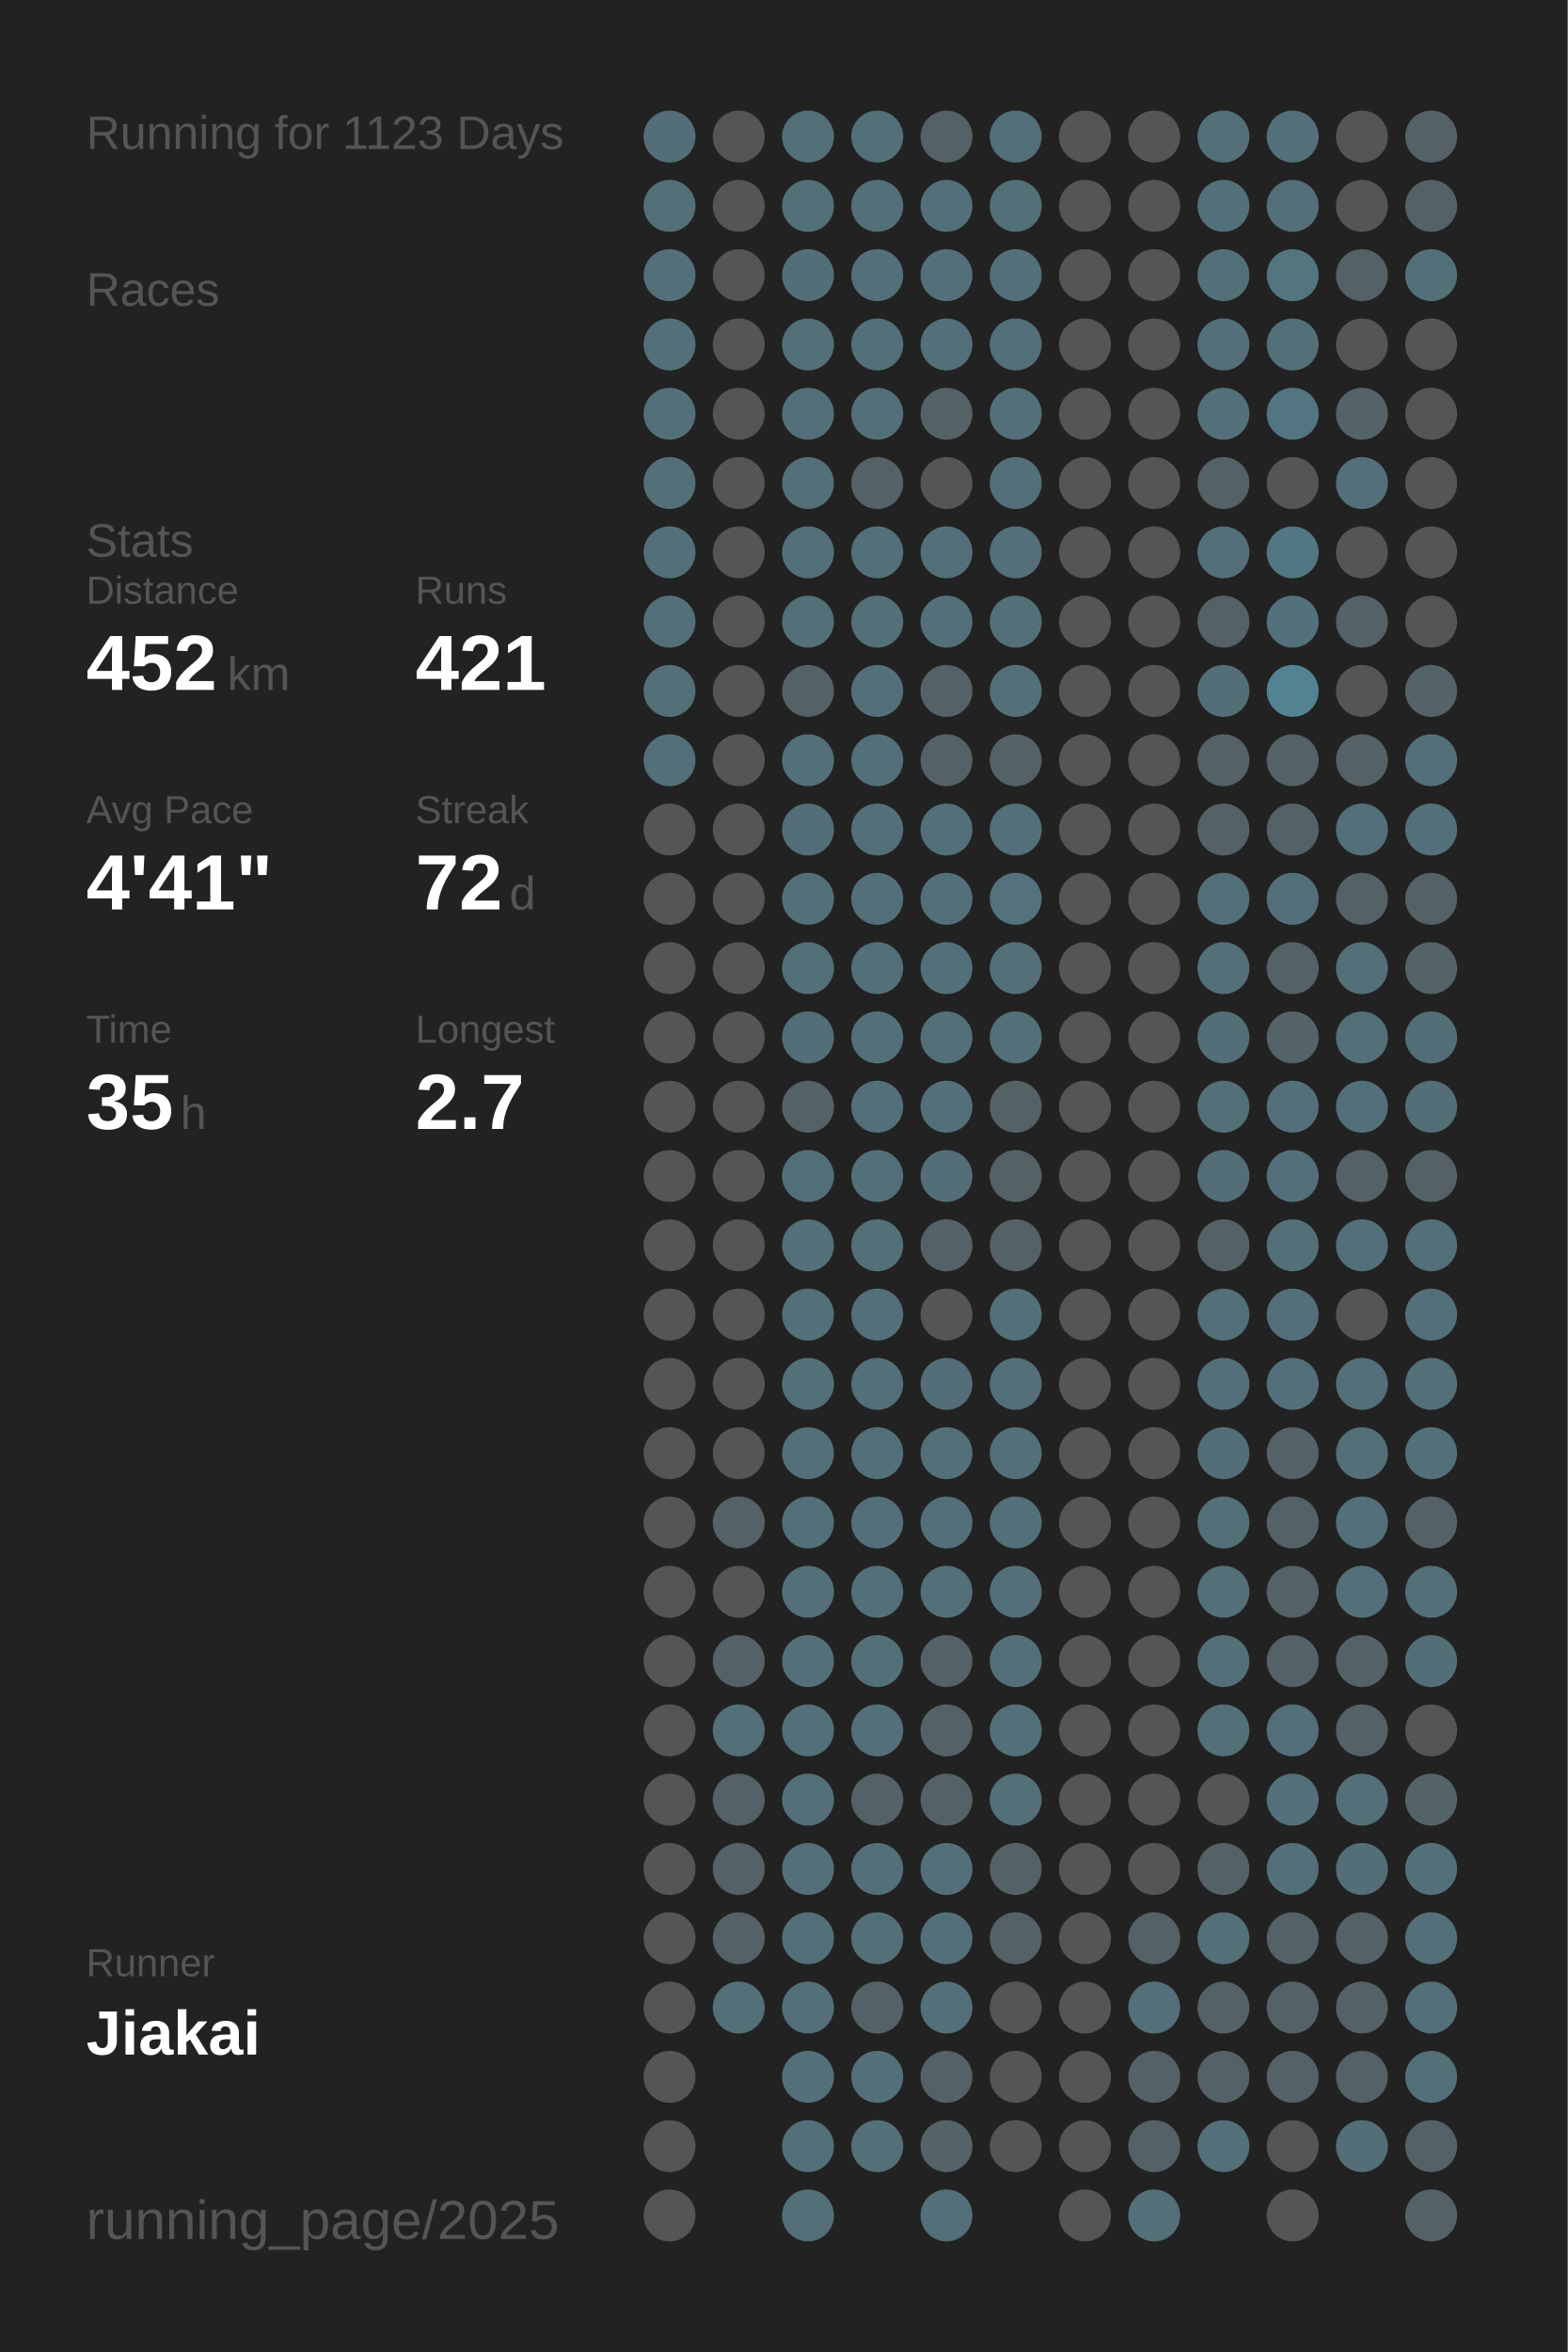
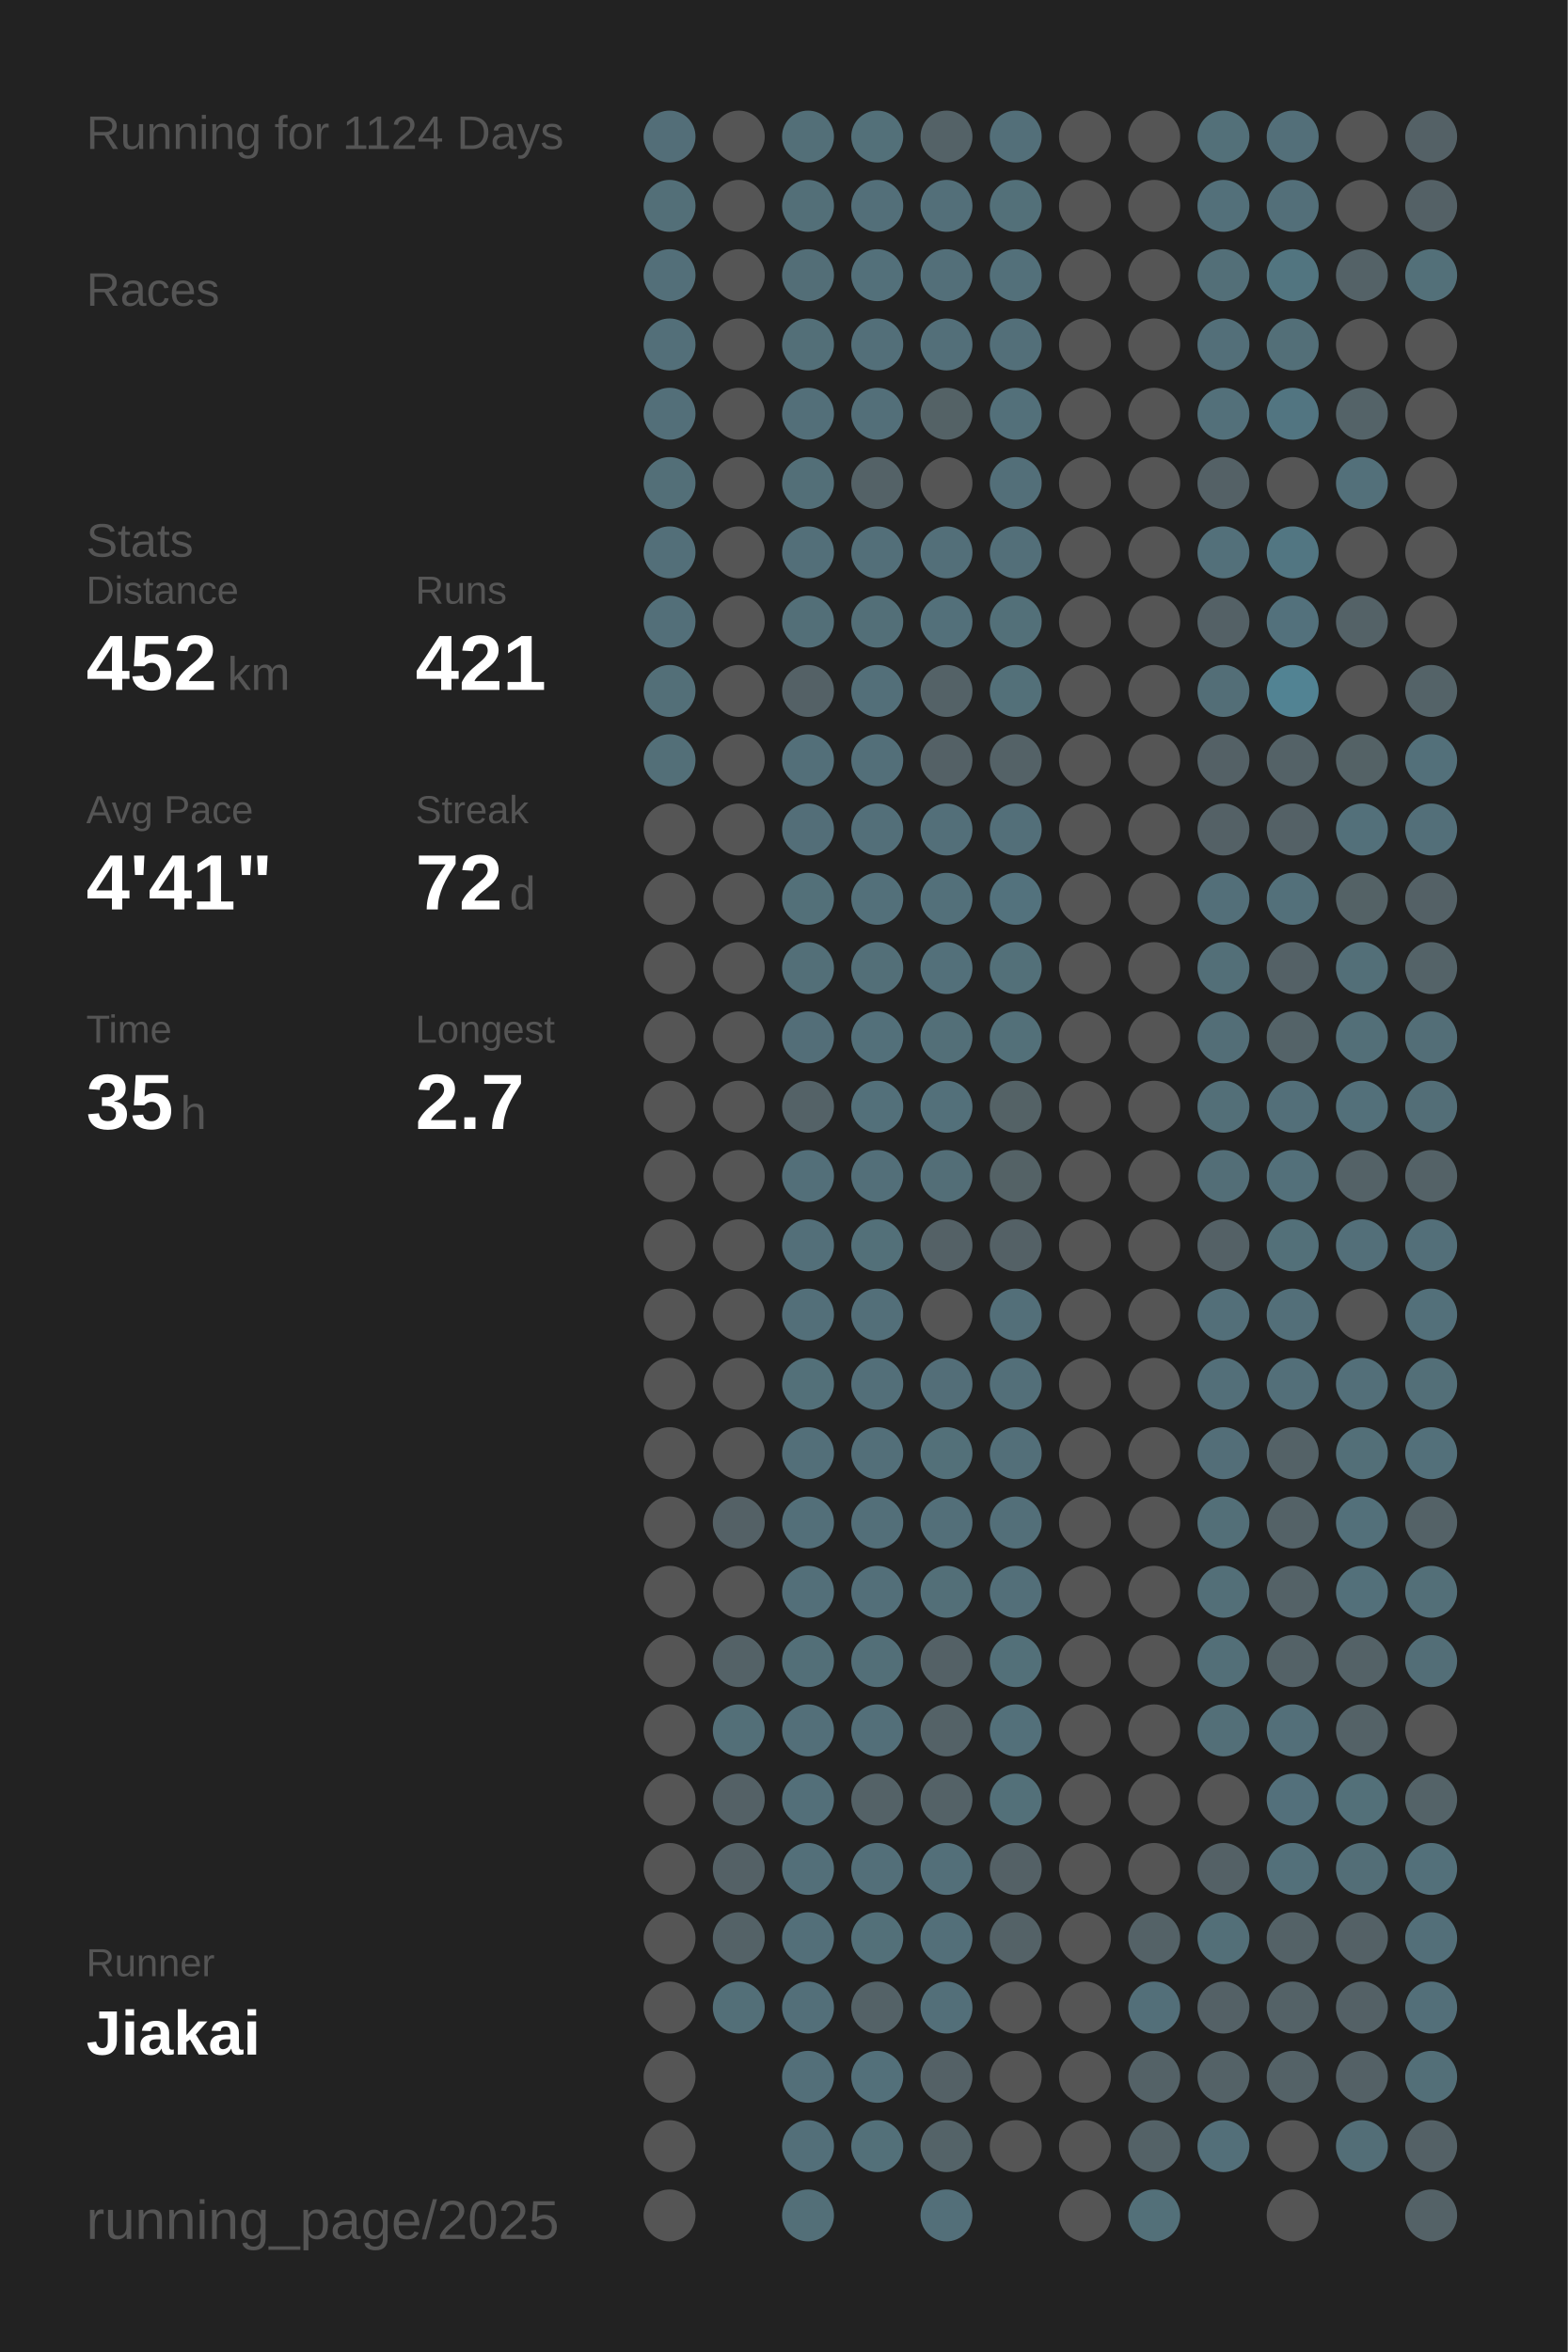
<svg xmlns="http://www.w3.org/2000/svg" baseProfile="full" height="300mm" version="1.1" viewBox="0,0,200,300" width="200mm">
  <defs />
  <rect fill="#222222" height="300" width="200" x="0" y="0" />
-   <text fill="#555555" style="font-size:6px; font-family:Arial;" x="11" y="19">Running for 1123 Days</text>
+   <text fill="#555555" style="font-size:6px; font-family:Arial;" x="11" y="19">Running for 1124 Days</text>
  <text fill="#555555" style="font-size:6px; font-family:Arial;" x="11" y="39">Races</text>
  <text fill="#555555" style="font-size:6px; font-family:Arial;" x="11" y="71">Stats</text>
  <text fill="#555555" style="font-size:5px; font-family:Arial;" x="11" y="77">Distance</text>
  <text fill="#FFFFFF" style="font-size:10px; font-family:Arial; font-weight:bold;" x="11" y="88">452</text>
  <text fill="#555555" style="font-size:6px; font-family:Arial;" x="29" y="88">km</text>
  <text fill="#555555" style="font-size:5px; font-family:Arial;" x="53" y="77">Runs</text>
  <text fill="#FFFFFF" style="font-size:10px; font-family:Arial; font-weight:bold;" x="53" y="88">421</text>
  <text fill="#555555" style="font-size:5px; font-family:Arial;" x="11" y="105">Avg Pace</text>
  <text fill="#FFFFFF" style="font-size:10px; font-family:Arial; font-weight:bold;" x="11" y="116">4'41"</text>
  <text fill="#555555" style="font-size:5px; font-family:Arial;" x="53" y="105">Streak</text>
  <text fill="#FFFFFF" style="font-size:10px; font-family:Arial; font-weight:bold;" x="53" y="116">72</text>
  <text fill="#555555" style="font-size:6px; font-family:Arial;" x="65" y="116">d</text>
  <text fill="#555555" style="font-size:5px; font-family:Arial;" x="11" y="133">Time</text>
  <text fill="#FFFFFF" style="font-size:10px; font-family:Arial; font-weight:bold;" x="11" y="144">35</text>
  <text fill="#555555" style="font-size:6px; font-family:Arial;" x="23" y="144">h</text>
  <text fill="#555555" style="font-size:5px; font-family:Arial;" x="53" y="133">Longest</text>
  <text fill="#FFFFFF" style="font-size:10px; font-family:Arial; font-weight:bold;" x="53" y="144">2.7</text>
  <text fill="#555555" style="font-size:5px; font-family:Arial;" x="11" y="252.065">Runner</text>
  <text fill="#FFFFFF" style="font-size:8px; font-family:Arial; font-weight:bold;" x="11" y="262.065">Jiakai</text>
  <text fill="#555555" style="font-size:7px; font-family:Arial;" x="11" y="285.581">running_page/2025</text>
  <circle cx="85.417" cy="17.419" fill="#536e78" r="3.312" />
  <circle cx="85.417" cy="26.258" fill="#536f78" r="3.312" />
  <circle cx="85.417" cy="35.097" fill="#536f79" r="3.312" />
  <circle cx="85.417" cy="43.935" fill="#536f79" r="3.312" />
  <circle cx="85.417" cy="52.774" fill="#536f79" r="3.312" />
  <circle cx="85.417" cy="61.613" fill="#536f78" r="3.312" />
  <circle cx="85.417" cy="70.452" fill="#536f79" r="3.312" />
  <circle cx="85.417" cy="79.29" fill="#536f79" r="3.312" />
  <circle cx="85.417" cy="88.129" fill="#536f78" r="3.312" />
  <circle cx="85.417" cy="96.968" fill="#536f78" r="3.312" />
  <circle cx="85.417" cy="105.806" fill="#555555" r="3.312" />
  <circle cx="85.417" cy="114.645" fill="#555555" r="3.312" />
  <circle cx="85.417" cy="123.484" fill="#555555" r="3.312" />
  <circle cx="85.417" cy="132.323" fill="#555555" r="3.312" />
  <circle cx="85.417" cy="141.161" fill="#555555" r="3.312" />
  <circle cx="85.417" cy="150" fill="#555555" r="3.312" />
  <circle cx="85.417" cy="158.839" fill="#555555" r="3.312" />
  <circle cx="85.417" cy="167.677" fill="#555555" r="3.312" />
  <circle cx="85.417" cy="176.516" fill="#555555" r="3.312" />
  <circle cx="85.417" cy="185.355" fill="#555555" r="3.312" />
  <circle cx="85.417" cy="194.194" fill="#555555" r="3.312" />
  <circle cx="85.417" cy="203.032" fill="#555555" r="3.312" />
  <circle cx="85.417" cy="211.871" fill="#555555" r="3.312" />
  <circle cx="85.417" cy="220.71" fill="#555555" r="3.312" />
  <circle cx="85.417" cy="229.548" fill="#555555" r="3.312" />
  <circle cx="85.417" cy="238.387" fill="#555555" r="3.312" />
  <circle cx="85.417" cy="247.226" fill="#555555" r="3.312" />
  <circle cx="85.417" cy="256.065" fill="#555555" r="3.312" />
  <circle cx="85.417" cy="264.903" fill="#555555" r="3.312" />
  <circle cx="85.417" cy="273.742" fill="#555555" r="3.312" />
  <circle cx="85.417" cy="282.581" fill="#555555" r="3.312" />
  <circle cx="94.25" cy="17.419" fill="#555555" r="3.312" />
  <circle cx="94.25" cy="26.258" fill="#555555" r="3.312" />
  <circle cx="94.25" cy="35.097" fill="#555555" r="3.312" />
  <circle cx="94.25" cy="43.935" fill="#555555" r="3.312" />
  <circle cx="94.25" cy="52.774" fill="#555555" r="3.312" />
  <circle cx="94.25" cy="61.613" fill="#555555" r="3.312" />
  <circle cx="94.25" cy="70.452" fill="#555555" r="3.312" />
  <circle cx="94.25" cy="79.29" fill="#555555" r="3.312" />
  <circle cx="94.25" cy="88.129" fill="#555555" r="3.312" />
  <circle cx="94.25" cy="96.968" fill="#555555" r="3.312" />
  <circle cx="94.25" cy="105.806" fill="#555555" r="3.312" />
  <circle cx="94.25" cy="114.645" fill="#555555" r="3.312" />
  <circle cx="94.25" cy="123.484" fill="#555555" r="3.312" />
  <circle cx="94.25" cy="132.323" fill="#555555" r="3.312" />
  <circle cx="94.25" cy="141.161" fill="#555555" r="3.312" />
  <circle cx="94.25" cy="150" fill="#555555" r="3.312" />
  <circle cx="94.25" cy="158.839" fill="#555555" r="3.312" />
  <circle cx="94.25" cy="167.677" fill="#555555" r="3.312" />
  <circle cx="94.25" cy="176.516" fill="#555555" r="3.312" />
  <circle cx="94.25" cy="185.355" fill="#555555" r="3.312" />
  <circle cx="94.25" cy="194.194" fill="#546166" r="3.312" />
  <circle cx="94.25" cy="203.032" fill="#555555" r="3.312" />
  <circle cx="94.25" cy="211.871" fill="#546267" r="3.312" />
  <circle cx="94.25" cy="220.71" fill="#536f78" r="3.312" />
  <circle cx="94.25" cy="229.548" fill="#546166" r="3.312" />
  <circle cx="94.25" cy="238.387" fill="#546166" r="3.312" />
  <circle cx="94.25" cy="247.226" fill="#546267" r="3.312" />
  <circle cx="94.25" cy="256.065" fill="#536f78" r="3.312" />
  <circle cx="103.083" cy="17.419" fill="#536f78" r="3.312" />
  <circle cx="103.083" cy="26.258" fill="#536f78" r="3.312" />
  <circle cx="103.083" cy="35.097" fill="#536e77" r="3.312" />
  <circle cx="103.083" cy="43.935" fill="#536f78" r="3.312" />
  <circle cx="103.083" cy="52.774" fill="#536f79" r="3.312" />
  <circle cx="103.083" cy="61.613" fill="#536f78" r="3.312" />
  <circle cx="103.083" cy="70.452" fill="#536f79" r="3.312" />
  <circle cx="103.083" cy="79.29" fill="#536f78" r="3.312" />
  <circle cx="103.083" cy="88.129" fill="#546166" r="3.312" />
  <circle cx="103.083" cy="96.968" fill="#536f79" r="3.312" />
  <circle cx="103.083" cy="105.806" fill="#536e78" r="3.312" />
  <circle cx="103.083" cy="114.645" fill="#537079" r="3.312" />
  <circle cx="103.083" cy="123.484" fill="#536f78" r="3.312" />
  <circle cx="103.083" cy="132.323" fill="#536e78" r="3.312" />
  <circle cx="103.083" cy="141.161" fill="#546267" r="3.312" />
  <circle cx="103.083" cy="150" fill="#536f79" r="3.312" />
  <circle cx="103.083" cy="158.839" fill="#536f79" r="3.312" />
  <circle cx="103.083" cy="167.677" fill="#536f79" r="3.312" />
  <circle cx="103.083" cy="176.516" fill="#537079" r="3.312" />
  <circle cx="103.083" cy="185.355" fill="#536f79" r="3.312" />
  <circle cx="103.083" cy="194.194" fill="#536f79" r="3.312" />
  <circle cx="103.083" cy="203.032" fill="#536f79" r="3.312" />
  <circle cx="103.083" cy="211.871" fill="#536f78" r="3.312" />
  <circle cx="103.083" cy="220.71" fill="#536f79" r="3.312" />
  <circle cx="103.083" cy="229.548" fill="#536f79" r="3.312" />
  <circle cx="103.083" cy="238.387" fill="#536f79" r="3.312" />
  <circle cx="103.083" cy="247.226" fill="#536f79" r="3.312" />
  <circle cx="103.083" cy="256.065" fill="#536f79" r="3.312" />
  <circle cx="103.083" cy="264.903" fill="#536f79" r="3.312" />
  <circle cx="103.083" cy="273.742" fill="#536f79" r="3.312" />
  <circle cx="103.083" cy="282.581" fill="#536f78" r="3.312" />
  <circle cx="111.917" cy="17.419" fill="#537079" r="3.312" />
  <circle cx="111.917" cy="26.258" fill="#536f79" r="3.312" />
  <circle cx="111.917" cy="35.097" fill="#53707a" r="3.312" />
  <circle cx="111.917" cy="43.935" fill="#536f79" r="3.312" />
  <circle cx="111.917" cy="52.774" fill="#536f79" r="3.312" />
  <circle cx="111.917" cy="61.613" fill="#546267" r="3.312" />
  <circle cx="111.917" cy="70.452" fill="#536f79" r="3.312" />
  <circle cx="111.917" cy="79.29" fill="#536f78" r="3.312" />
  <circle cx="111.917" cy="88.129" fill="#536f79" r="3.312" />
  <circle cx="111.917" cy="96.968" fill="#536f79" r="3.312" />
  <circle cx="111.917" cy="105.806" fill="#536f79" r="3.312" />
  <circle cx="111.917" cy="114.645" fill="#53707a" r="3.312" />
  <circle cx="111.917" cy="123.484" fill="#536f78" r="3.312" />
  <circle cx="111.917" cy="132.323" fill="#53707a" r="3.312" />
  <circle cx="111.917" cy="141.161" fill="#53707a" r="3.312" />
  <circle cx="111.917" cy="150" fill="#536f79" r="3.312" />
  <circle cx="111.917" cy="158.839" fill="#537079" r="3.312" />
  <circle cx="111.917" cy="167.677" fill="#536f79" r="3.312" />
  <circle cx="111.917" cy="176.516" fill="#536f79" r="3.312" />
  <circle cx="111.917" cy="185.355" fill="#536f79" r="3.312" />
  <circle cx="111.917" cy="194.194" fill="#536f79" r="3.312" />
  <circle cx="111.917" cy="203.032" fill="#536f79" r="3.312" />
  <circle cx="111.917" cy="211.871" fill="#536f78" r="3.312" />
  <circle cx="111.917" cy="220.71" fill="#536f79" r="3.312" />
  <circle cx="111.917" cy="229.548" fill="#546267" r="3.312" />
  <circle cx="111.917" cy="238.387" fill="#536f79" r="3.312" />
  <circle cx="111.917" cy="247.226" fill="#537079" r="3.312" />
  <circle cx="111.917" cy="256.065" fill="#546267" r="3.312" />
  <circle cx="111.917" cy="264.903" fill="#53707a" r="3.312" />
  <circle cx="111.917" cy="273.742" fill="#537079" r="3.312" />
  <circle cx="120.75" cy="17.419" fill="#546267" r="3.312" />
  <circle cx="120.75" cy="26.258" fill="#536f79" r="3.312" />
  <circle cx="120.75" cy="35.097" fill="#536f79" r="3.312" />
  <circle cx="120.75" cy="43.935" fill="#536f79" r="3.312" />
  <circle cx="120.75" cy="52.774" fill="#546266" r="3.312" />
  <circle cx="120.75" cy="61.613" fill="#555555" r="3.312" />
  <circle cx="120.75" cy="70.452" fill="#536f79" r="3.312" />
  <circle cx="120.75" cy="79.29" fill="#53707a" r="3.312" />
  <circle cx="120.75" cy="88.129" fill="#546267" r="3.312" />
  <circle cx="120.75" cy="96.968" fill="#546166" r="3.312" />
  <circle cx="120.75" cy="105.806" fill="#536f79" r="3.312" />
  <circle cx="120.75" cy="114.645" fill="#53707a" r="3.312" />
  <circle cx="120.75" cy="123.484" fill="#53707a" r="3.312" />
  <circle cx="120.75" cy="132.323" fill="#536f78" r="3.312" />
  <circle cx="120.75" cy="141.161" fill="#53707a" r="3.312" />
  <circle cx="120.75" cy="150" fill="#536e77" r="3.312" />
  <circle cx="120.75" cy="158.839" fill="#546166" r="3.312" />
  <circle cx="120.75" cy="167.677" fill="#555555" r="3.312" />
  <circle cx="120.75" cy="176.516" fill="#536e78" r="3.312" />
  <circle cx="120.75" cy="185.355" fill="#537079" r="3.312" />
  <circle cx="120.75" cy="194.194" fill="#536f79" r="3.312" />
  <circle cx="120.75" cy="203.032" fill="#536f78" r="3.312" />
  <circle cx="120.75" cy="211.871" fill="#546166" r="3.312" />
  <circle cx="120.75" cy="220.71" fill="#546267" r="3.312" />
  <circle cx="120.75" cy="229.548" fill="#546267" r="3.312" />
  <circle cx="120.75" cy="238.387" fill="#536f79" r="3.312" />
  <circle cx="120.75" cy="247.226" fill="#536f79" r="3.312" />
  <circle cx="120.75" cy="256.065" fill="#536f79" r="3.312" />
  <circle cx="120.75" cy="264.903" fill="#546166" r="3.312" />
  <circle cx="120.75" cy="273.742" fill="#546368" r="3.312" />
  <circle cx="120.75" cy="282.581" fill="#536f79" r="3.312" />
  <circle cx="129.583" cy="17.419" fill="#536f79" r="3.312" />
  <circle cx="129.583" cy="26.258" fill="#537079" r="3.312" />
  <circle cx="129.583" cy="35.097" fill="#53707a" r="3.312" />
  <circle cx="129.583" cy="43.935" fill="#536f79" r="3.312" />
  <circle cx="129.583" cy="52.774" fill="#53707a" r="3.312" />
  <circle cx="129.583" cy="61.613" fill="#536f79" r="3.312" />
  <circle cx="129.583" cy="70.452" fill="#536f79" r="3.312" />
  <circle cx="129.583" cy="79.29" fill="#537079" r="3.312" />
  <circle cx="129.583" cy="88.129" fill="#537079" r="3.312" />
  <circle cx="129.583" cy="96.968" fill="#546267" r="3.312" />
  <circle cx="129.583" cy="105.806" fill="#536f79" r="3.312" />
  <circle cx="129.583" cy="114.645" fill="#53727d" r="3.312" />
  <circle cx="129.583" cy="123.484" fill="#537079" r="3.312" />
  <circle cx="129.583" cy="132.323" fill="#537079" r="3.312" />
  <circle cx="129.583" cy="141.161" fill="#546266" r="3.312" />
  <circle cx="129.583" cy="150" fill="#546266" r="3.312" />
  <circle cx="129.583" cy="158.839" fill="#546166" r="3.312" />
  <circle cx="129.583" cy="167.677" fill="#536f79" r="3.312" />
  <circle cx="129.583" cy="176.516" fill="#536f79" r="3.312" />
  <circle cx="129.583" cy="185.355" fill="#536f79" r="3.312" />
  <circle cx="129.583" cy="194.194" fill="#536f79" r="3.312" />
  <circle cx="129.583" cy="203.032" fill="#536f79" r="3.312" />
  <circle cx="129.583" cy="211.871" fill="#537079" r="3.312" />
  <circle cx="129.583" cy="220.71" fill="#53707a" r="3.312" />
  <circle cx="129.583" cy="229.548" fill="#537079" r="3.312" />
  <circle cx="129.583" cy="238.387" fill="#546166" r="3.312" />
  <circle cx="129.583" cy="247.226" fill="#546267" r="3.312" />
  <circle cx="129.583" cy="256.065" fill="#555555" r="3.312" />
  <circle cx="129.583" cy="264.903" fill="#555555" r="3.312" />
  <circle cx="129.583" cy="273.742" fill="#555555" r="3.312" />
  <circle cx="138.417" cy="17.419" fill="#555555" r="3.312" />
  <circle cx="138.417" cy="26.258" fill="#555555" r="3.312" />
  <circle cx="138.417" cy="35.097" fill="#555555" r="3.312" />
  <circle cx="138.417" cy="43.935" fill="#555555" r="3.312" />
  <circle cx="138.417" cy="52.774" fill="#555555" r="3.312" />
  <circle cx="138.417" cy="61.613" fill="#555555" r="3.312" />
  <circle cx="138.417" cy="70.452" fill="#555555" r="3.312" />
  <circle cx="138.417" cy="79.29" fill="#555555" r="3.312" />
  <circle cx="138.417" cy="88.129" fill="#555555" r="3.312" />
  <circle cx="138.417" cy="96.968" fill="#555555" r="3.312" />
  <circle cx="138.417" cy="105.806" fill="#555555" r="3.312" />
  <circle cx="138.417" cy="114.645" fill="#555555" r="3.312" />
  <circle cx="138.417" cy="123.484" fill="#555555" r="3.312" />
  <circle cx="138.417" cy="132.323" fill="#555555" r="3.312" />
  <circle cx="138.417" cy="141.161" fill="#555555" r="3.312" />
  <circle cx="138.417" cy="150" fill="#555555" r="3.312" />
  <circle cx="138.417" cy="158.839" fill="#555555" r="3.312" />
  <circle cx="138.417" cy="167.677" fill="#555555" r="3.312" />
  <circle cx="138.417" cy="176.516" fill="#555555" r="3.312" />
  <circle cx="138.417" cy="185.355" fill="#555555" r="3.312" />
  <circle cx="138.417" cy="194.194" fill="#555555" r="3.312" />
  <circle cx="138.417" cy="203.032" fill="#555555" r="3.312" />
  <circle cx="138.417" cy="211.871" fill="#555555" r="3.312" />
  <circle cx="138.417" cy="220.71" fill="#555555" r="3.312" />
  <circle cx="138.417" cy="229.548" fill="#555555" r="3.312" />
  <circle cx="138.417" cy="238.387" fill="#555555" r="3.312" />
  <circle cx="138.417" cy="247.226" fill="#555555" r="3.312" />
  <circle cx="138.417" cy="256.065" fill="#555555" r="3.312" />
  <circle cx="138.417" cy="264.903" fill="#555555" r="3.312" />
  <circle cx="138.417" cy="273.742" fill="#555555" r="3.312" />
  <circle cx="138.417" cy="282.581" fill="#555555" r="3.312" />
  <circle cx="147.25" cy="17.419" fill="#555555" r="3.312" />
  <circle cx="147.25" cy="26.258" fill="#555555" r="3.312" />
  <circle cx="147.25" cy="35.097" fill="#555555" r="3.312" />
  <circle cx="147.25" cy="43.935" fill="#555555" r="3.312" />
  <circle cx="147.25" cy="52.774" fill="#555555" r="3.312" />
  <circle cx="147.25" cy="61.613" fill="#555555" r="3.312" />
  <circle cx="147.25" cy="70.452" fill="#555555" r="3.312" />
  <circle cx="147.25" cy="79.29" fill="#555555" r="3.312" />
  <circle cx="147.25" cy="88.129" fill="#555555" r="3.312" />
  <circle cx="147.25" cy="96.968" fill="#555555" r="3.312" />
  <circle cx="147.25" cy="105.806" fill="#555555" r="3.312" />
  <circle cx="147.25" cy="114.645" fill="#555555" r="3.312" />
  <circle cx="147.25" cy="123.484" fill="#555555" r="3.312" />
  <circle cx="147.25" cy="132.323" fill="#555555" r="3.312" />
  <circle cx="147.25" cy="141.161" fill="#555555" r="3.312" />
  <circle cx="147.25" cy="150" fill="#555555" r="3.312" />
  <circle cx="147.25" cy="158.839" fill="#555555" r="3.312" />
  <circle cx="147.25" cy="167.677" fill="#555555" r="3.312" />
  <circle cx="147.25" cy="176.516" fill="#555555" r="3.312" />
  <circle cx="147.25" cy="185.355" fill="#555555" r="3.312" />
  <circle cx="147.25" cy="194.194" fill="#555555" r="3.312" />
  <circle cx="147.25" cy="203.032" fill="#555555" r="3.312" />
  <circle cx="147.25" cy="211.871" fill="#555555" r="3.312" />
  <circle cx="147.25" cy="220.71" fill="#555555" r="3.312" />
  <circle cx="147.25" cy="229.548" fill="#555555" r="3.312" />
  <circle cx="147.25" cy="238.387" fill="#555555" r="3.312" />
  <circle cx="147.25" cy="247.226" fill="#546267" r="3.312" />
  <circle cx="147.25" cy="256.065" fill="#536f79" r="3.312" />
  <circle cx="147.25" cy="264.903" fill="#546267" r="3.312" />
  <circle cx="147.25" cy="273.742" fill="#546267" r="3.312" />
  <circle cx="147.25" cy="282.581" fill="#537079" r="3.312" />
  <circle cx="156.083" cy="17.419" fill="#537079" r="3.312" />
  <circle cx="156.083" cy="26.258" fill="#53707a" r="3.312" />
  <circle cx="156.083" cy="35.097" fill="#536f78" r="3.312" />
  <circle cx="156.083" cy="43.935" fill="#536f79" r="3.312" />
  <circle cx="156.083" cy="52.774" fill="#53707a" r="3.312" />
  <circle cx="156.083" cy="61.613" fill="#546166" r="3.312" />
  <circle cx="156.083" cy="70.452" fill="#53707a" r="3.312" />
  <circle cx="156.083" cy="79.29" fill="#546166" r="3.312" />
  <circle cx="156.083" cy="88.129" fill="#536e77" r="3.312" />
  <circle cx="156.083" cy="96.968" fill="#546166" r="3.312" />
  <circle cx="156.083" cy="105.806" fill="#546166" r="3.312" />
  <circle cx="156.083" cy="114.645" fill="#536f79" r="3.312" />
  <circle cx="156.083" cy="123.484" fill="#536f78" r="3.312" />
  <circle cx="156.083" cy="132.323" fill="#536e77" r="3.312" />
  <circle cx="156.083" cy="141.161" fill="#536f78" r="3.312" />
  <circle cx="156.083" cy="150" fill="#536e77" r="3.312" />
  <circle cx="156.083" cy="158.839" fill="#546166" r="3.312" />
  <circle cx="156.083" cy="167.677" fill="#536f79" r="3.312" />
  <circle cx="156.083" cy="176.516" fill="#536f79" r="3.312" />
  <circle cx="156.083" cy="185.355" fill="#536e78" r="3.312" />
  <circle cx="156.083" cy="194.194" fill="#536f78" r="3.312" />
  <circle cx="156.083" cy="203.032" fill="#536f78" r="3.312" />
  <circle cx="156.083" cy="211.871" fill="#536f78" r="3.312" />
  <circle cx="156.083" cy="220.71" fill="#536f78" r="3.312" />
  <circle cx="156.083" cy="229.548" fill="#555555" r="3.312" />
  <circle cx="156.083" cy="238.387" fill="#546166" r="3.312" />
  <circle cx="156.083" cy="247.226" fill="#536f78" r="3.312" />
  <circle cx="156.083" cy="256.065" fill="#546166" r="3.312" />
  <circle cx="156.083" cy="264.903" fill="#546267" r="3.312" />
  <circle cx="156.083" cy="273.742" fill="#536f79" r="3.312" />
  <circle cx="164.917" cy="17.419" fill="#536f79" r="3.312" />
  <circle cx="164.917" cy="26.258" fill="#536f79" r="3.312" />
  <circle cx="164.917" cy="35.097" fill="#527580" r="3.312" />
  <circle cx="164.917" cy="43.935" fill="#536f78" r="3.312" />
  <circle cx="164.917" cy="52.774" fill="#527581" r="3.312" />
  <circle cx="164.917" cy="61.613" fill="#555555" r="3.312" />
  <circle cx="164.917" cy="70.452" fill="#527682" r="3.312" />
  <circle cx="164.917" cy="79.29" fill="#53717c" r="3.312" />
  <circle cx="164.917" cy="88.129" fill="#528393" r="3.312" />
  <circle cx="164.917" cy="96.968" fill="#546267" r="3.312" />
  <circle cx="164.917" cy="105.806" fill="#546166" r="3.312" />
  <circle cx="164.917" cy="114.645" fill="#53707a" r="3.312" />
  <circle cx="164.917" cy="123.484" fill="#546166" r="3.312" />
  <circle cx="164.917" cy="132.323" fill="#546368" r="3.312" />
  <circle cx="164.917" cy="141.161" fill="#536f79" r="3.312" />
  <circle cx="164.917" cy="150" fill="#53707a" r="3.312" />
  <circle cx="164.917" cy="158.839" fill="#537079" r="3.312" />
  <circle cx="164.917" cy="167.677" fill="#536f79" r="3.312" />
  <circle cx="164.917" cy="176.516" fill="#536f79" r="3.312" />
  <circle cx="164.917" cy="185.355" fill="#546267" r="3.312" />
  <circle cx="164.917" cy="194.194" fill="#546267" r="3.312" />
  <circle cx="164.917" cy="203.032" fill="#546267" r="3.312" />
  <circle cx="164.917" cy="211.871" fill="#546267" r="3.312" />
  <circle cx="164.917" cy="220.71" fill="#536f79" r="3.312" />
  <circle cx="164.917" cy="229.548" fill="#53707b" r="3.312" />
  <circle cx="164.917" cy="238.387" fill="#53707a" r="3.312" />
  <circle cx="164.917" cy="247.226" fill="#546267" r="3.312" />
  <circle cx="164.917" cy="256.065" fill="#546267" r="3.312" />
  <circle cx="164.917" cy="264.903" fill="#546267" r="3.312" />
  <circle cx="164.917" cy="273.742" fill="#555555" r="3.312" />
  <circle cx="164.917" cy="282.581" fill="#555555" r="3.312" />
  <circle cx="173.75" cy="17.419" fill="#555555" r="3.312" />
  <circle cx="173.75" cy="26.258" fill="#555555" r="3.312" />
  <circle cx="173.75" cy="35.097" fill="#546267" r="3.312" />
  <circle cx="173.75" cy="43.935" fill="#555555" r="3.312" />
  <circle cx="173.75" cy="52.774" fill="#546368" r="3.312" />
  <circle cx="173.75" cy="61.613" fill="#53707a" r="3.312" />
  <circle cx="173.75" cy="70.452" fill="#555555" r="3.312" />
  <circle cx="173.75" cy="79.29" fill="#546267" r="3.312" />
  <circle cx="173.75" cy="88.129" fill="#555555" r="3.312" />
  <circle cx="173.75" cy="96.968" fill="#546266" r="3.312" />
  <circle cx="173.75" cy="105.806" fill="#53707a" r="3.312" />
  <circle cx="173.75" cy="114.645" fill="#546266" r="3.312" />
  <circle cx="173.75" cy="123.484" fill="#536f78" r="3.312" />
  <circle cx="173.75" cy="132.323" fill="#536f78" r="3.312" />
  <circle cx="173.75" cy="141.161" fill="#53707a" r="3.312" />
  <circle cx="173.75" cy="150" fill="#546267" r="3.312" />
  <circle cx="173.75" cy="158.839" fill="#536f79" r="3.312" />
  <circle cx="173.75" cy="167.677" fill="#555555" r="3.312" />
  <circle cx="173.75" cy="176.516" fill="#536f79" r="3.312" />
  <circle cx="173.75" cy="185.355" fill="#536f78" r="3.312" />
  <circle cx="173.75" cy="194.194" fill="#53707a" r="3.312" />
  <circle cx="173.75" cy="203.032" fill="#53707a" r="3.312" />
  <circle cx="173.75" cy="211.871" fill="#546267" r="3.312" />
  <circle cx="173.75" cy="220.71" fill="#546267" r="3.312" />
  <circle cx="173.75" cy="229.548" fill="#537079" r="3.312" />
  <circle cx="173.75" cy="238.387" fill="#536e77" r="3.312" />
  <circle cx="173.75" cy="247.226" fill="#546166" r="3.312" />
  <circle cx="173.75" cy="256.065" fill="#546166" r="3.312" />
  <circle cx="173.75" cy="264.903" fill="#546166" r="3.312" />
  <circle cx="173.75" cy="273.742" fill="#536e77" r="3.312" />
  <circle cx="182.583" cy="17.419" fill="#546166" r="3.312" />
  <circle cx="182.583" cy="26.258" fill="#546166" r="3.312" />
  <circle cx="182.583" cy="35.097" fill="#537079" r="3.312" />
  <circle cx="182.583" cy="43.935" fill="#555555" r="3.312" />
  <circle cx="182.583" cy="52.774" fill="#555555" r="3.312" />
  <circle cx="182.583" cy="61.613" fill="#555555" r="3.312" />
  <circle cx="182.583" cy="70.452" fill="#555555" r="3.312" />
  <circle cx="182.583" cy="79.29" fill="#555555" r="3.312" />
  <circle cx="182.583" cy="88.129" fill="#546368" r="3.312" />
  <circle cx="182.583" cy="96.968" fill="#53707a" r="3.312" />
  <circle cx="182.583" cy="105.806" fill="#536f79" r="3.312" />
  <circle cx="182.583" cy="114.645" fill="#546166" r="3.312" />
  <circle cx="182.583" cy="123.484" fill="#546368" r="3.312" />
  <circle cx="182.583" cy="132.323" fill="#536e77" r="3.312" />
  <circle cx="182.583" cy="141.161" fill="#536e77" r="3.312" />
  <circle cx="182.583" cy="150" fill="#546267" r="3.312" />
  <circle cx="182.583" cy="158.839" fill="#536f79" r="3.312" />
  <circle cx="182.583" cy="167.677" fill="#53707a" r="3.312" />
  <circle cx="182.583" cy="176.516" fill="#536f78" r="3.312" />
  <circle cx="182.583" cy="185.355" fill="#53707a" r="3.312" />
  <circle cx="182.583" cy="194.194" fill="#546267" r="3.312" />
  <circle cx="182.583" cy="203.032" fill="#536f78" r="3.312" />
  <circle cx="182.583" cy="211.871" fill="#536e77" r="3.312" />
  <circle cx="182.583" cy="220.71" fill="#555555" r="3.312" />
  <circle cx="182.583" cy="229.548" fill="#546368" r="3.312" />
  <circle cx="182.583" cy="238.387" fill="#53707a" r="3.312" />
  <circle cx="182.583" cy="247.226" fill="#536f79" r="3.312" />
  <circle cx="182.583" cy="256.065" fill="#536f79" r="3.312" />
  <circle cx="182.583" cy="264.903" fill="#536f78" r="3.312" />
  <circle cx="182.583" cy="273.742" fill="#546166" r="3.312" />
  <circle cx="182.583" cy="282.581" fill="#546267" r="3.312" />
</svg>
